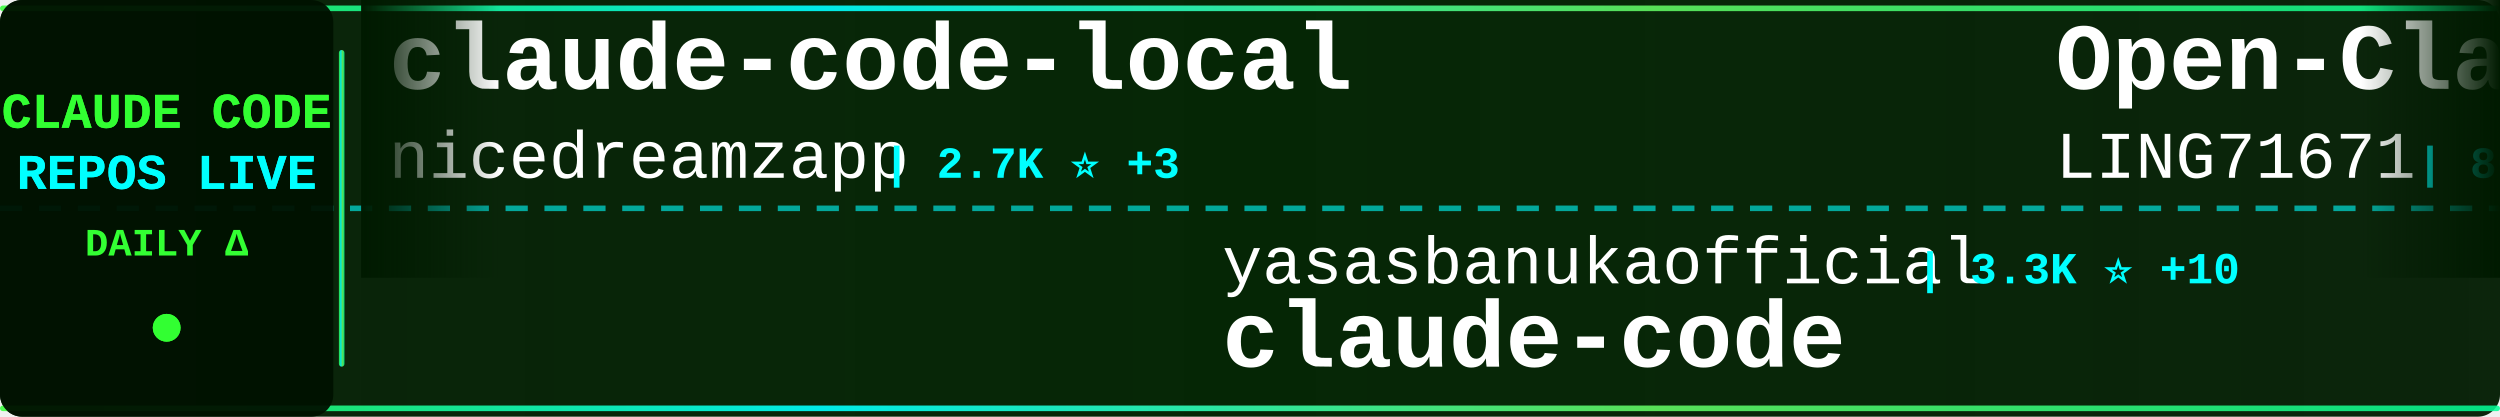
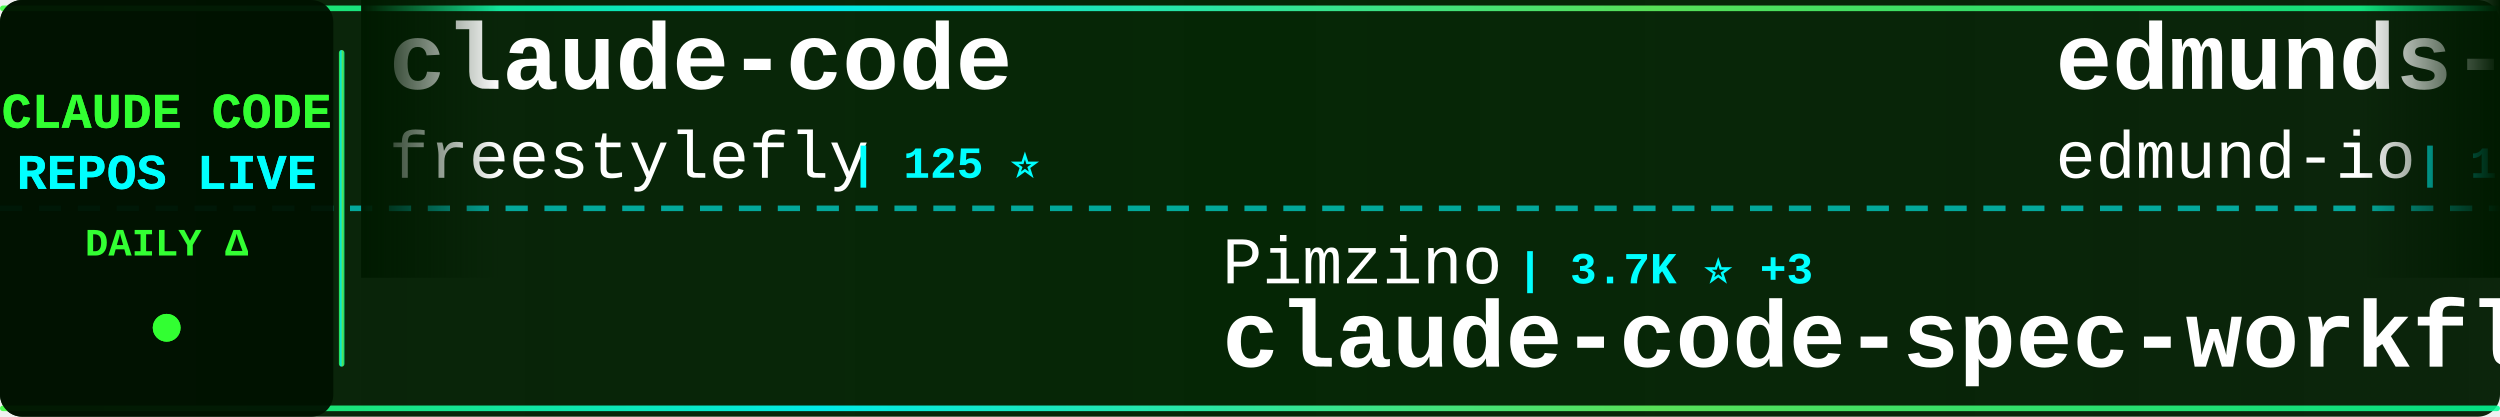
<svg xmlns="http://www.w3.org/2000/svg" width="900" height="150">
  <defs>
    <linearGradient id="tickerBg" x1="0%" y1="0%" x2="100%" y2="0%">
      <stop offset="0%" style="stop-color:#001a00;stop-opacity:0.95" />
      <stop offset="50%" style="stop-color:#002200;stop-opacity:0.98" />
      <stop offset="100%" style="stop-color:#001a00;stop-opacity:0.95" />
    </linearGradient>
    <linearGradient id="borderGrad" x1="0%" y1="0%" x2="100%" y2="0%">
      <stop offset="0%" style="stop-color:#33ff33;stop-opacity:0.85">
        <animate attributeName="stop-opacity" values="0.85;1;0.85" dur="2s" repeatCount="indefinite" />
      </stop>
      <stop offset="33%" style="stop-color:#00ffff;stop-opacity:0.9">
        <animate attributeName="stop-opacity" values="0.9;1;0.9" dur="2.2s" repeatCount="indefinite" />
      </stop>
      <stop offset="66%" style="stop-color:#66ff66;stop-opacity:0.85">
        <animate attributeName="stop-opacity" values="0.85;1;0.85" dur="1.8s" repeatCount="indefinite" />
      </stop>
      <stop offset="100%" style="stop-color:#00ff99;stop-opacity:0.85">
        <animate attributeName="stop-opacity" values="0.85;1;0.85" dur="2s" repeatCount="indefinite" />
      </stop>
    </linearGradient>
    <filter id="textGlow">
      <feGaussianBlur stdDeviation="0.1" result="coloredBlur" />
      <feMerge>
        <feMergeNode in="coloredBlur" />
        <feMergeNode in="SourceGraphic" />
      </feMerge>
    </filter>
    <filter id="metricGlow">
      <feGaussianBlur stdDeviation="0.2" result="coloredBlur" />
      <feMerge>
        <feMergeNode in="coloredBlur" />
        <feMergeNode in="SourceGraphic" />
      </feMerge>
    </filter>
    <linearGradient id="leftFade" x1="0%" y1="0%" x2="100%" y2="0%">
      <stop offset="0%" style="stop-color:#001a00;stop-opacity:1" />
      <stop offset="100%" style="stop-color:#001a00;stop-opacity:0" />
    </linearGradient>
    <linearGradient id="rightFade" x1="0%" y1="0%" x2="100%" y2="0%">
      <stop offset="0%" style="stop-color:#001a00;stop-opacity:0" />
      <stop offset="100%" style="stop-color:#001a00;stop-opacity:1" />
    </linearGradient>
  </defs>
  <rect width="900" height="150" fill="url(#tickerBg)" rx="8" />
  <rect x="0" y="2" width="900" height="2" fill="url(#borderGrad)" rx="1" />
  <rect x="0" y="146" width="900" height="2" fill="url(#borderGrad)" rx="1" />
  <line x1="0" y1="75" x2="900" y2="75" stroke="#00ffff" stroke-width="2" stroke-dasharray="8 6" opacity="0.6" />
  <rect x="0" y="0" width="120" height="150" fill="#001100" opacity="0.95" rx="8" />
  <text x="60" y="46" font-family="'Courier New', monospace" font-size="18" font-weight="bold" fill="#33ff33" text-anchor="middle" filter="url(#textGlow)">
    CLAUDE CODE
  </text>
  <text x="60" y="68" font-family="'Courier New', monospace" font-size="18" font-weight="bold" fill="#00ffff" text-anchor="middle" filter="url(#textGlow)">
    REPOS LIVE
  </text>
  <text x="60" y="92" font-family="'Courier New', monospace" font-size="14" font-weight="bold" fill="#33ff33" text-anchor="middle">
    DAILY Δ
  </text>
  <circle cx="60" cy="118" r="5" fill="#33ff33" filter="url(#metricGlow)">
    <animate attributeName="r" values="4;6;4" dur="1.5s" repeatCount="indefinite" />
    <animate attributeName="opacity" values="0.6;1;0.6" dur="1.5s" repeatCount="indefinite" />
  </circle>
  <rect x="122" y="18" width="2" height="114" fill="url(#borderGrad)" rx="1" />
  <clipPath id="tickerClip">
    <rect x="130" y="0" width="770" height="150" />
  </clipPath>
  <g clip-path="url(#tickerClip)">
    <g id="tickerItems">
      <animateTransform attributeName="transform" attributeType="XML" type="translate" from="0 0" to="-3000 0" dur="54s" repeatCount="indefinite" />
      <g transform="translate(0, 0)">
-         <text x="140" y="32" font-family="'Courier New', monospace" font-size="34" font-weight="bold" fill="#ffffff">claude-code-local</text>
-         <text x="140" y="64" font-family="'Courier New', monospace" font-size="24" font-weight="normal" fill="#ffffff" opacity="1.0">nicedreamzapp</text>
-         <text x="318" y="64" font-family="'Courier New', monospace" font-size="16" font-weight="bold" fill="#00ffff"> | 2.7K ⭐ +3</text>
+         <text x="140" y="32" font-family="'Courier New', monospace" font-size="34" font-weight="bold" fill="#ffffff">claude-code</text>
+         <text x="140" y="64" font-family="'Courier New', monospace" font-size="24" font-weight="normal" fill="#ffffff" opacity="1.0">freestylefly</text>
+         <text x="306" y="64" font-family="'Courier New', monospace" font-size="16" font-weight="bold" fill="#00ffff"> | 125 ⭐</text>
      </g>
      <g transform="translate(300, 0)">
-         <text x="140" y="102" font-family="'Courier New', monospace" font-size="24" font-weight="normal" fill="#ffffff" opacity="1.0">yasasbanukaofficial</text>
-         <text x="390" y="102" font-family="'Courier New', monospace" font-size="16" font-weight="bold" fill="#00ffff"> | 3.3K ⭐ +10</text>
+         <text x="140" y="102" font-family="'Courier New', monospace" font-size="24" font-weight="normal" fill="#ffffff" opacity="1.0">Pimzino</text>
+         <text x="246" y="102" font-family="'Courier New', monospace" font-size="16" font-weight="bold" fill="#00ffff"> | 3.7K ⭐ +3</text>
+         <text x="140" y="132" font-family="'Courier New', monospace" font-size="34" font-weight="bold" fill="#ffffff">claude-code-spec-workflo...</text>
+       </g>
+       <g transform="translate(600, 0)">
+         <text x="140" y="32" font-family="'Courier New', monospace" font-size="34" font-weight="bold" fill="#ffffff">edmunds-claude-code</text>
+         <text x="140" y="64" font-family="'Courier New', monospace" font-size="24" font-weight="normal" fill="#ffffff" opacity="1.0">edmund-io</text>
+         <text x="270" y="64" font-family="'Courier New', monospace" font-size="16" font-weight="bold" fill="#00ffff"> | 1.4K ⭐ +1</text>
+       </g>
+       <g transform="translate(900, 0)">
+         <text x="140" y="102" font-family="'Courier New', monospace" font-size="24" font-weight="normal" fill="#ffffff" opacity="1.0">jarmuine</text>
+         <text x="258" y="102" font-family="'Courier New', monospace" font-size="16" font-weight="bold" fill="#00ffff"> | 2.2K ⭐ +4</text>
        <text x="140" y="132" font-family="'Courier New', monospace" font-size="34" font-weight="bold" fill="#ffffff">claude-code</text>
      </g>
-       <g transform="translate(600, 0)">
-         <text x="140" y="32" font-family="'Courier New', monospace" font-size="34" font-weight="bold" fill="#ffffff">Open-ClaudeCode</text>
-         <text x="140" y="64" font-family="'Courier New', monospace" font-size="24" font-weight="normal" fill="#ffffff" opacity="1.0">LING71671</text>
-         <text x="270" y="64" font-family="'Courier New', monospace" font-size="16" font-weight="bold" fill="#00ffff"> | 865 ⭐ +3</text>
+       <g transform="translate(1200, 0)">
+         <text x="140" y="32" font-family="'Courier New', monospace" font-size="34" font-weight="bold" fill="#ffffff">claude-code-webui</text>
+         <text x="140" y="64" font-family="'Courier New', monospace" font-size="24" font-weight="normal" fill="#ffffff" opacity="1.0">sugyan</text>
+         <text x="234" y="64" font-family="'Courier New', monospace" font-size="16" font-weight="bold" fill="#00ffff"> | 1.1K ⭐ +1</text>
      </g>
-       <g transform="translate(900, 0)">
+       <g transform="translate(1500, 0)">
+         <text x="140" y="102" font-family="'Courier New', monospace" font-size="24" font-weight="normal" fill="#ffffff" opacity="1.0">Hyper66666</text>
+         <text x="282" y="102" font-family="'Courier New', monospace" font-size="16" font-weight="bold" fill="#00ffff"> | 215 ⭐</text>
+         <text x="140" y="132" font-family="'Courier New', monospace" font-size="34" font-weight="bold" fill="#ffffff">claude-code-sourcemap</text>
+       </g>
+       <g transform="translate(1800, 0)">
+         <text x="140" y="32" font-family="'Courier New', monospace" font-size="34" font-weight="bold" fill="#ffffff">awesome-claude-code-suba...</text>
+         <text x="140" y="64" font-family="'Courier New', monospace" font-size="24" font-weight="normal" fill="#ffffff" opacity="1.0">VoltAgent</text>
+         <text x="270" y="64" font-family="'Courier New', monospace" font-size="16" font-weight="bold" fill="#00ffff"> | 20.7K ⭐ +86</text>
+       </g>
+       <g transform="translate(2100, 0)">
+         <text x="140" y="102" font-family="'Courier New', monospace" font-size="24" font-weight="normal" fill="#ffffff" opacity="1.0">sickn33</text>
+         <text x="246" y="102" font-family="'Courier New', monospace" font-size="16" font-weight="bold" fill="#00ffff"> | 38.9K ⭐ +125</text>
+         <text x="140" y="132" font-family="'Courier New', monospace" font-size="34" font-weight="bold" fill="#ffffff">antigravity-awesome-skil...</text>
+       </g>
+       <g transform="translate(2400, 0)">
+         <text x="140" y="32" font-family="'Courier New', monospace" font-size="34" font-weight="bold" fill="#ffffff">Claude-Code-Usage-Monito...</text>
+         <text x="140" y="64" font-family="'Courier New', monospace" font-size="24" font-weight="normal" fill="#ffffff" opacity="1.0">Maciek-roboblog</text>
+         <text x="342" y="64" font-family="'Courier New', monospace" font-size="16" font-weight="bold" fill="#00ffff"> | 8.1K ⭐ +17</text>
+       </g>
+       <g transform="translate(2700, 0)">
        <text x="140" y="102" font-family="'Courier New', monospace" font-size="24" font-weight="normal" fill="#ffffff" opacity="1.0">affaan-m</text>
-         <text x="258" y="102" font-family="'Courier New', monospace" font-size="16" font-weight="bold" fill="#00ffff"> | 195.3K ⭐ +2.1K</text>
+         <text x="258" y="102" font-family="'Courier New', monospace" font-size="16" font-weight="bold" fill="#00ffff"> | 195.7K ⭐ +1.9K</text>
        <text x="140" y="132" font-family="'Courier New', monospace" font-size="34" font-weight="bold" fill="#ffffff">ECC</text>
      </g>
-       <g transform="translate(1200, 0)">
-         <text x="140" y="32" font-family="'Courier New', monospace" font-size="34" font-weight="bold" fill="#ffffff">claude-howto</text>
-         <text x="140" y="64" font-family="'Courier New', monospace" font-size="24" font-weight="normal" fill="#ffffff" opacity="1.0">luongnv89</text>
-         <text x="270" y="64" font-family="'Courier New', monospace" font-size="16" font-weight="bold" fill="#00ffff"> | 34.3K ⭐ +96</text>
-       </g>
-       <g transform="translate(1500, 0)">
-         <text x="140" y="102" font-family="'Courier New', monospace" font-size="24" font-weight="normal" fill="#ffffff" opacity="1.0">repowise-dev</text>
-         <text x="306" y="102" font-family="'Courier New', monospace" font-size="16" font-weight="bold" fill="#00ffff"> | 1.1K ⭐ +1</text>
-         <text x="140" y="132" font-family="'Courier New', monospace" font-size="34" font-weight="bold" fill="#ffffff">claude-code-prompts</text>
-       </g>
-       <g transform="translate(1800, 0)">
-         <text x="140" y="32" font-family="'Courier New', monospace" font-size="34" font-weight="bold" fill="#ffffff">claude-code-router</text>
-         <text x="140" y="64" font-family="'Courier New', monospace" font-size="24" font-weight="normal" fill="#ffffff" opacity="1.0">musistudio</text>
-         <text x="282" y="64" font-family="'Courier New', monospace" font-size="16" font-weight="bold" fill="#00ffff"> | 34.4K ⭐ +37</text>
-       </g>
-       <g transform="translate(2100, 0)">
-         <text x="140" y="102" font-family="'Courier New', monospace" font-size="24" font-weight="normal" fill="#ffffff" opacity="1.0">huangserva</text>
-         <text x="282" y="102" font-family="'Courier New', monospace" font-size="16" font-weight="bold" fill="#00ffff"> | 588 ⭐</text>
-         <text x="140" y="132" font-family="'Courier New', monospace" font-size="34" font-weight="bold" fill="#ffffff">claude-code-cli</text>
-       </g>
-       <g transform="translate(2400, 0)">
-         <text x="140" y="32" font-family="'Courier New', monospace" font-size="34" font-weight="bold" fill="#ffffff">Claude-Code-Source-Study</text>
-         <text x="140" y="64" font-family="'Courier New', monospace" font-size="24" font-weight="normal" fill="#ffffff" opacity="1.0">luyao618</text>
-         <text x="258" y="64" font-family="'Courier New', monospace" font-size="16" font-weight="bold" fill="#00ffff"> | 1.4K ⭐ +12</text>
-       </g>
-       <g transform="translate(2700, 0)">
-         <text x="140" y="102" font-family="'Courier New', monospace" font-size="24" font-weight="normal" fill="#ffffff" opacity="1.0">multica-ai</text>
-         <text x="282" y="102" font-family="'Courier New', monospace" font-size="16" font-weight="bold" fill="#00ffff"> | 158.1K ⭐ +2.1K</text>
-         <text x="140" y="132" font-family="'Courier New', monospace" font-size="34" font-weight="bold" fill="#ffffff">andrej-karpathy-skills</text>
-       </g>
      <g transform="translate(3000, 0)">
-         <text x="140" y="32" font-family="'Courier New', monospace" font-size="34" font-weight="bold" fill="#ffffff">claude-code-local</text>
-         <text x="140" y="64" font-family="'Courier New', monospace" font-size="24" font-weight="normal" fill="#ffffff" opacity="1.0">nicedreamzapp</text>
-         <text x="318" y="64" font-family="'Courier New', monospace" font-size="16" font-weight="bold" fill="#00ffff"> | 2.7K ⭐ +3</text>
+         <text x="140" y="32" font-family="'Courier New', monospace" font-size="34" font-weight="bold" fill="#ffffff">claude-code</text>
+         <text x="140" y="64" font-family="'Courier New', monospace" font-size="24" font-weight="normal" fill="#ffffff" opacity="1.0">freestylefly</text>
+         <text x="306" y="64" font-family="'Courier New', monospace" font-size="16" font-weight="bold" fill="#00ffff"> | 125 ⭐</text>
      </g>
      <g transform="translate(3300, 0)">
-         <text x="140" y="102" font-family="'Courier New', monospace" font-size="24" font-weight="normal" fill="#ffffff" opacity="1.0">yasasbanukaofficial</text>
-         <text x="390" y="102" font-family="'Courier New', monospace" font-size="16" font-weight="bold" fill="#00ffff"> | 3.3K ⭐ +10</text>
-         <text x="140" y="132" font-family="'Courier New', monospace" font-size="34" font-weight="bold" fill="#ffffff">claude-code</text>
+         <text x="140" y="102" font-family="'Courier New', monospace" font-size="24" font-weight="normal" fill="#ffffff" opacity="1.0">Pimzino</text>
+         <text x="246" y="102" font-family="'Courier New', monospace" font-size="16" font-weight="bold" fill="#00ffff"> | 3.7K ⭐ +3</text>
+         <text x="140" y="132" font-family="'Courier New', monospace" font-size="34" font-weight="bold" fill="#ffffff">claude-code-spec-workflo...</text>
      </g>
      <g transform="translate(3600, 0)">
-         <text x="140" y="32" font-family="'Courier New', monospace" font-size="34" font-weight="bold" fill="#ffffff">Open-ClaudeCode</text>
-         <text x="140" y="64" font-family="'Courier New', monospace" font-size="24" font-weight="normal" fill="#ffffff" opacity="1.0">LING71671</text>
-         <text x="270" y="64" font-family="'Courier New', monospace" font-size="16" font-weight="bold" fill="#00ffff"> | 865 ⭐ +3</text>
+         <text x="140" y="32" font-family="'Courier New', monospace" font-size="34" font-weight="bold" fill="#ffffff">edmunds-claude-code</text>
+         <text x="140" y="64" font-family="'Courier New', monospace" font-size="24" font-weight="normal" fill="#ffffff" opacity="1.0">edmund-io</text>
+         <text x="270" y="64" font-family="'Courier New', monospace" font-size="16" font-weight="bold" fill="#00ffff"> | 1.4K ⭐ +1</text>
      </g>
      <g transform="translate(3900, 0)">
-         <text x="140" y="102" font-family="'Courier New', monospace" font-size="24" font-weight="normal" fill="#ffffff" opacity="1.0">affaan-m</text>
-         <text x="258" y="102" font-family="'Courier New', monospace" font-size="16" font-weight="bold" fill="#00ffff"> | 195.3K ⭐ +2.1K</text>
-         <text x="140" y="132" font-family="'Courier New', monospace" font-size="34" font-weight="bold" fill="#ffffff">ECC</text>
+         <text x="140" y="102" font-family="'Courier New', monospace" font-size="24" font-weight="normal" fill="#ffffff" opacity="1.0">jarmuine</text>
+         <text x="258" y="102" font-family="'Courier New', monospace" font-size="16" font-weight="bold" fill="#00ffff"> | 2.2K ⭐ +4</text>
+         <text x="140" y="132" font-family="'Courier New', monospace" font-size="34" font-weight="bold" fill="#ffffff">claude-code</text>
      </g>
    </g>
  </g>
  <rect x="130" y="0" width="50" height="100" fill="url(#leftFade)" />
  <rect x="850" y="0" width="50" height="100" fill="url(#rightFade)" />
</svg>
